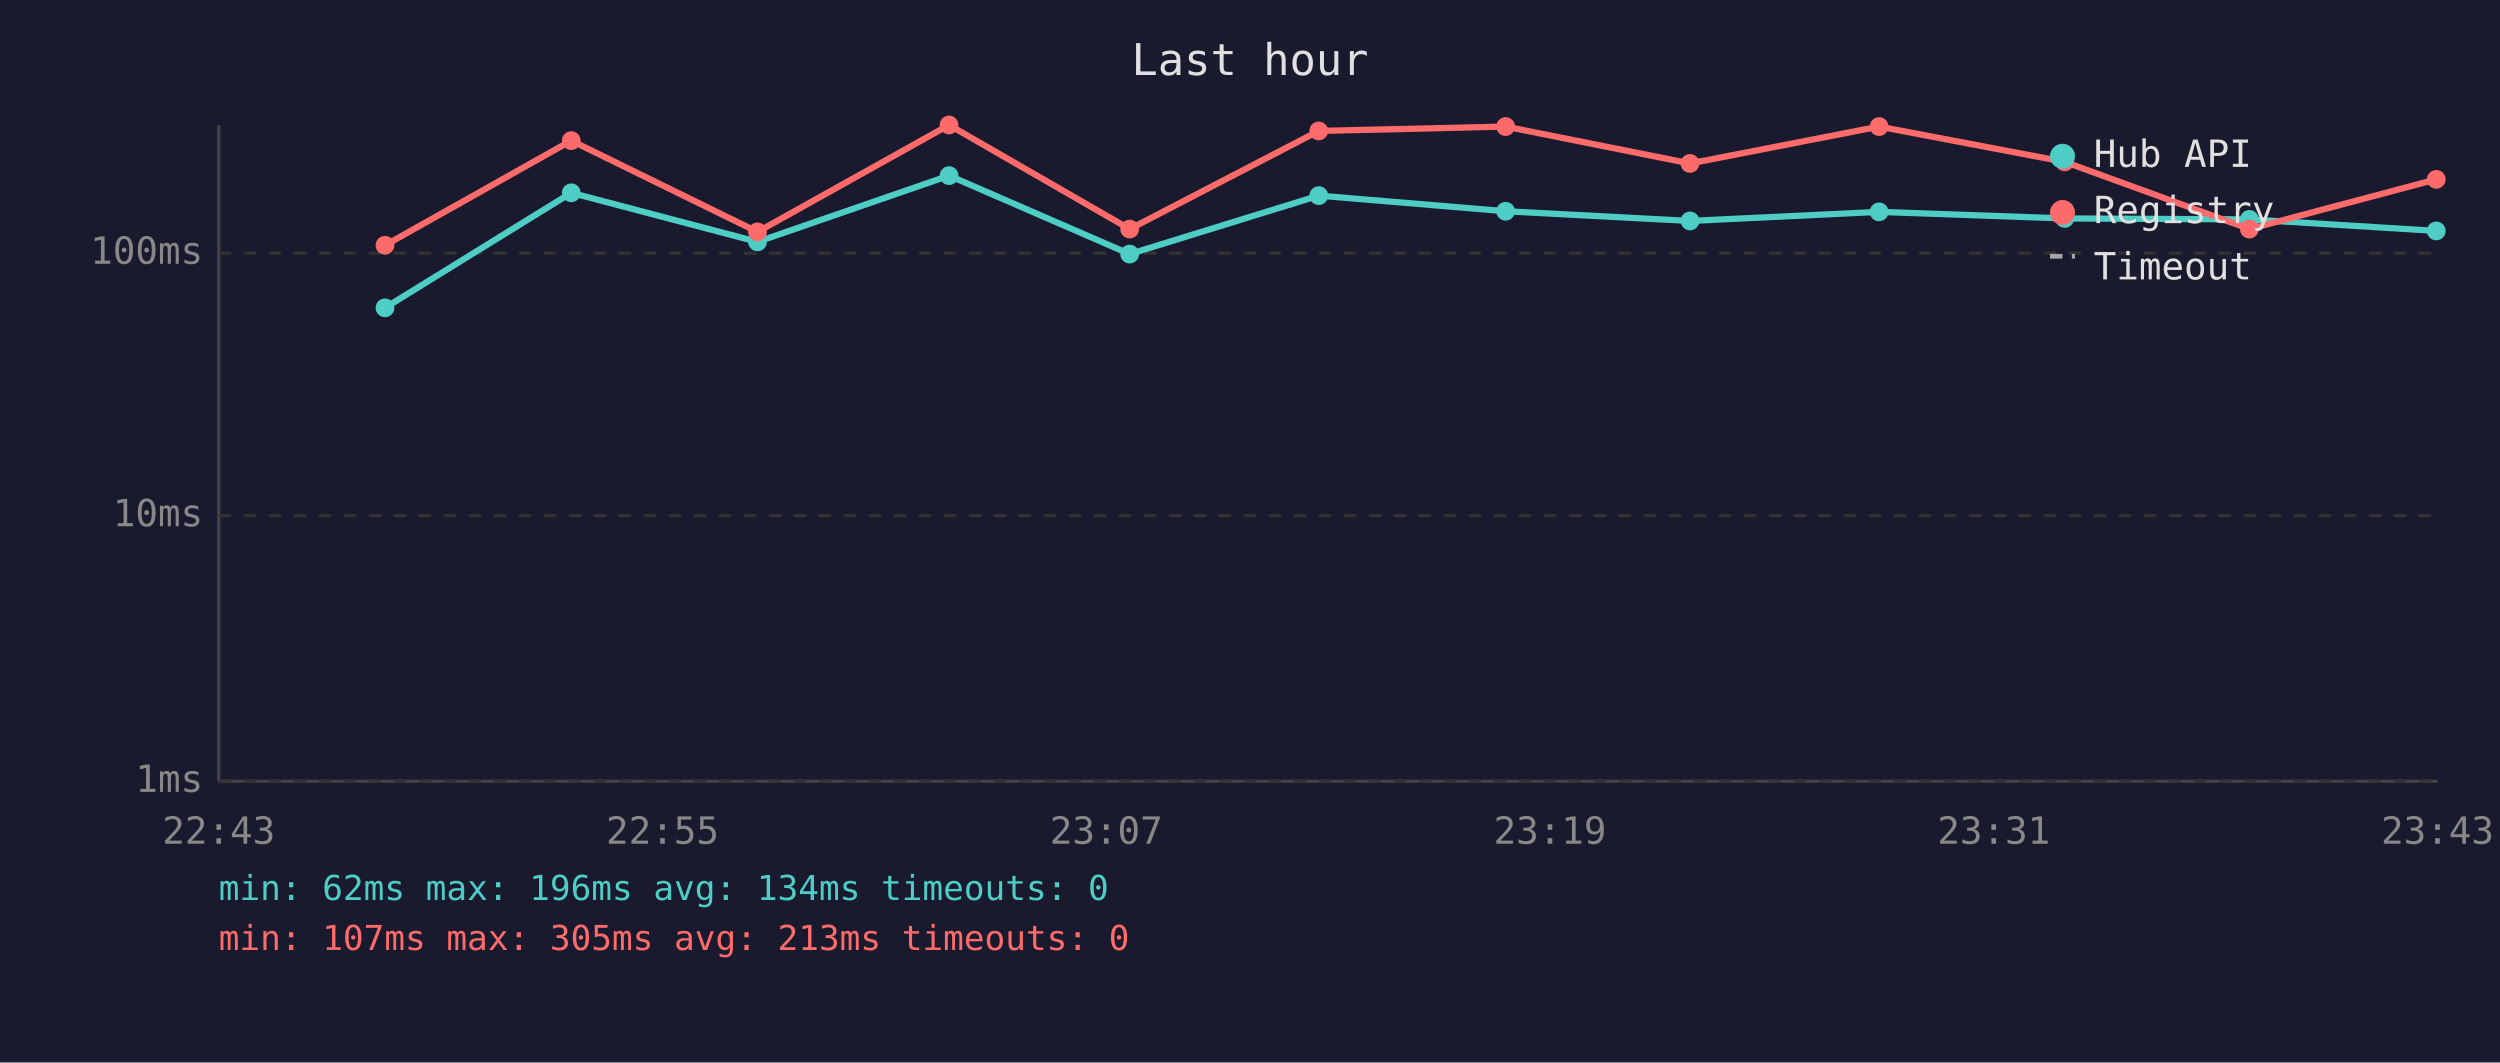
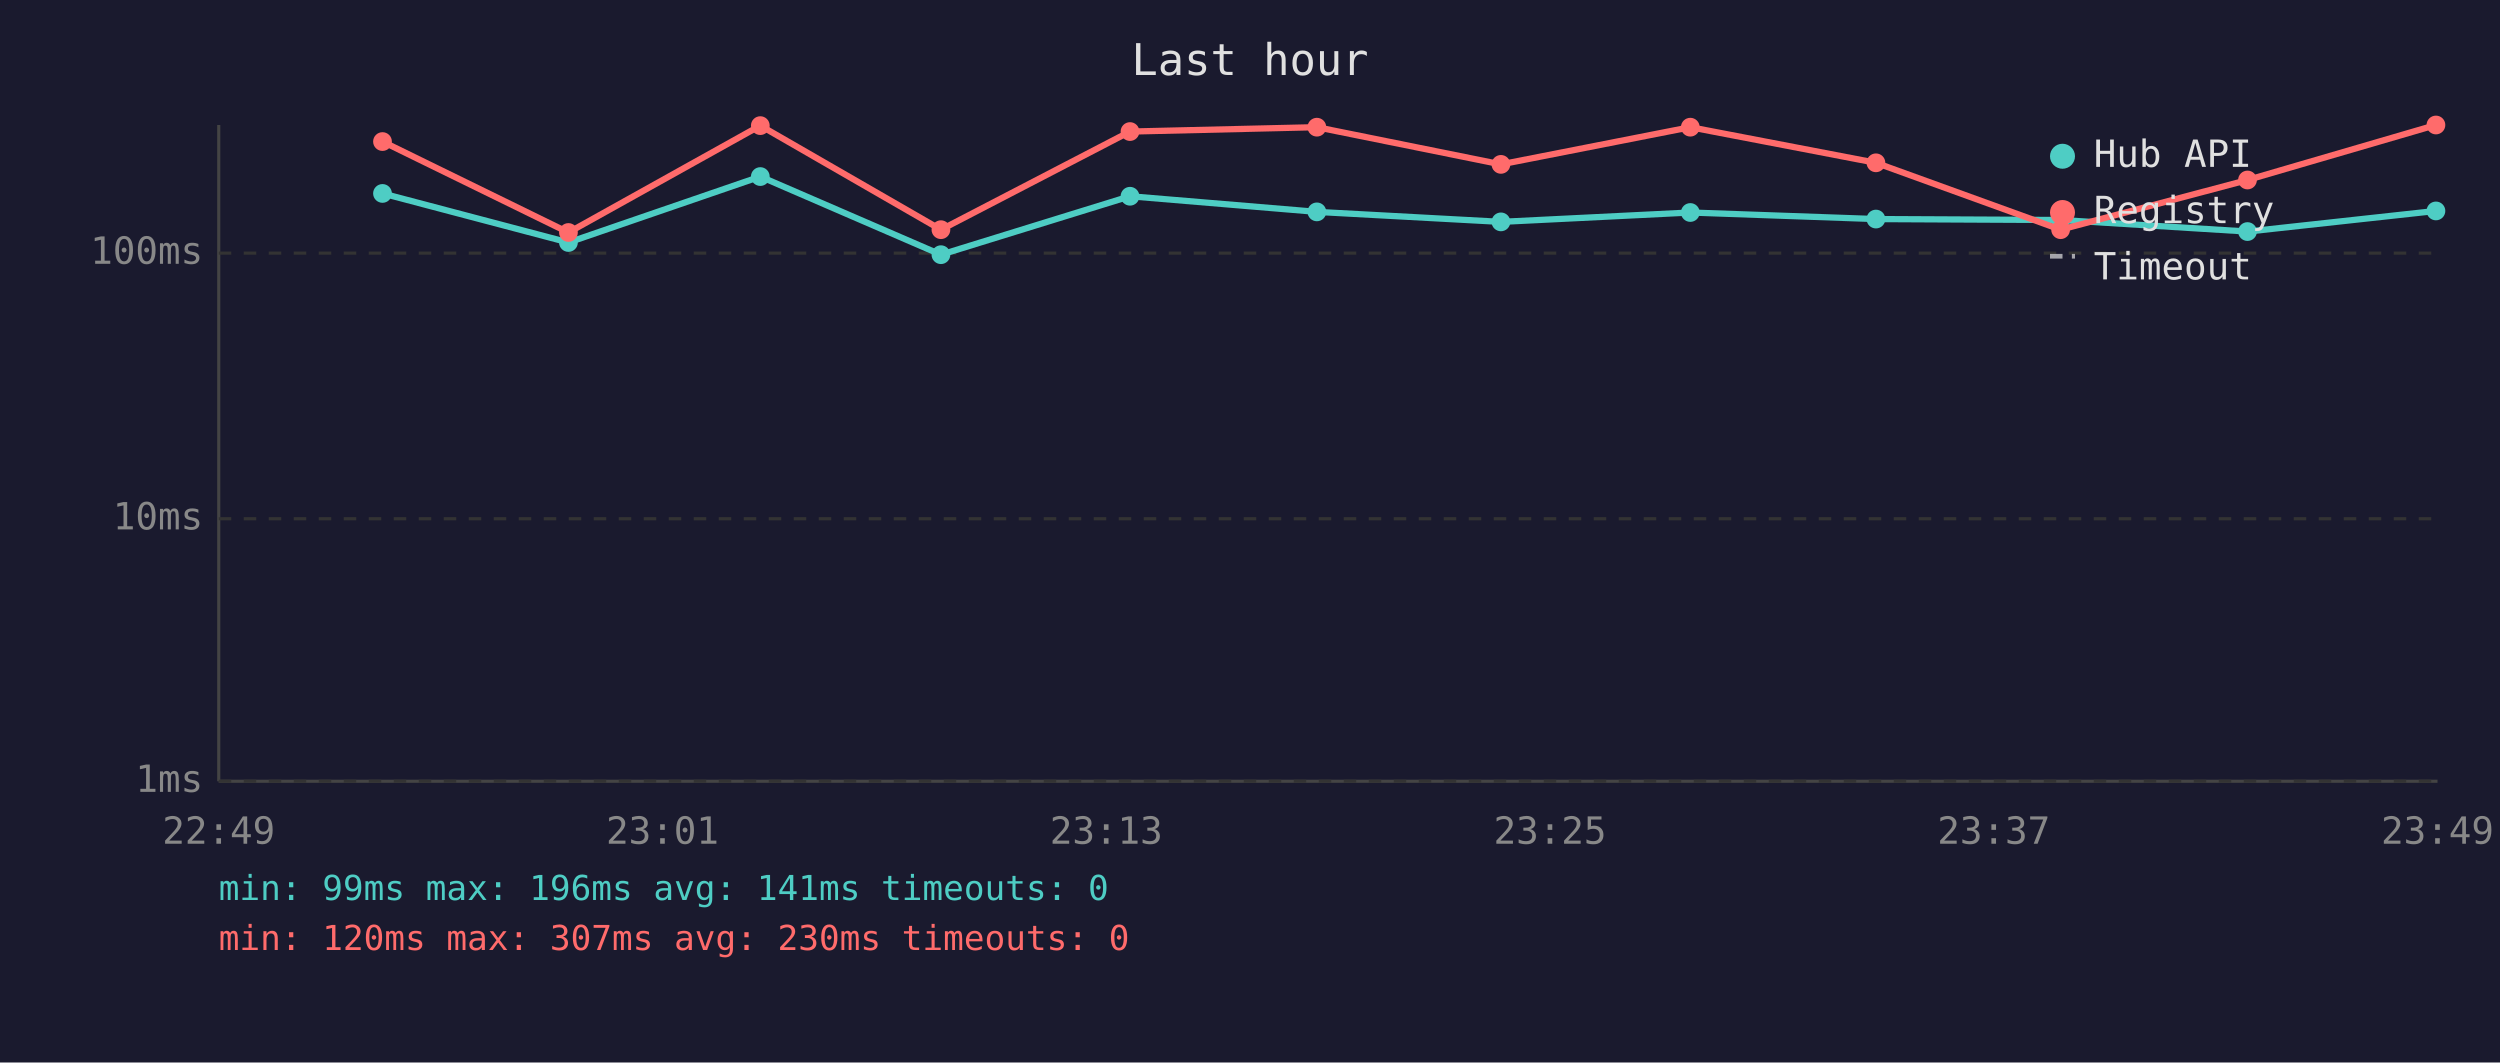
<svg xmlns="http://www.w3.org/2000/svg" viewBox="0 0 800 340" font-family="monospace" font-size="12">
  <rect width="800" height="340" fill="#1a1a2e" />
  <text x="400" y="24" fill="#e0e0e0" font-size="14" text-anchor="middle">Last hour</text>
  <line x1="70" y1="40" x2="70" y2="250" stroke="#444" stroke-width="1" />
  <line x1="70" y1="250" x2="780" y2="250" stroke="#444" stroke-width="1" />
  <line x1="70" y1="250" x2="780" y2="250" stroke="#333" stroke-width="1" stroke-dasharray="4" />
  <text x="65" y="250" fill="#888" text-anchor="end" dominant-baseline="middle">1ms</text>
-   <line x1="70" y1="165" x2="780" y2="165" stroke="#333" stroke-width="1" stroke-dasharray="4" />
-   <text x="65" y="165" fill="#888" text-anchor="end" dominant-baseline="middle">10ms</text>
+   <line x1="70" y1="166" x2="780" y2="166" stroke="#333" stroke-width="1" stroke-dasharray="4" />
+   <text x="65" y="166" fill="#888" text-anchor="end" dominant-baseline="middle">10ms</text>
  <line x1="70" y1="81" x2="780" y2="81" stroke="#333" stroke-width="1" stroke-dasharray="4" />
  <text x="65" y="81" fill="#888" text-anchor="end" dominant-baseline="middle">100ms</text>
-   <text x="70" y="270" fill="#888" text-anchor="middle">22:43</text>
-   <text x="212" y="270" fill="#888" text-anchor="middle">22:55</text>
-   <text x="354" y="270" fill="#888" text-anchor="middle">23:07</text>
-   <text x="496" y="270" fill="#888" text-anchor="middle">23:19</text>
-   <text x="638" y="270" fill="#888" text-anchor="middle">23:31</text>
-   <text x="780" y="270" fill="#888" text-anchor="middle">23:43</text>
-   <polyline points="123.2,98.5 182.8,61.7 242.4,77.4 303.7,56.2 361.5,81.3 422.0,62.6 481.8,67.6 540.8,70.7 601.3,67.8 660.7,69.9 719.8,70.2 779.6,73.9" fill="none" stroke="#4ecdc4" stroke-width="2" opacity="1" />
-   <circle cx="123.2" cy="98.5" r="3" fill="#4ecdc4" />
-   <circle cx="182.8" cy="61.7" r="3" fill="#4ecdc4" />
-   <circle cx="242.4" cy="77.4" r="3" fill="#4ecdc4" />
-   <circle cx="303.7" cy="56.2" r="3" fill="#4ecdc4" />
-   <circle cx="361.5" cy="81.3" r="3" fill="#4ecdc4" />
-   <circle cx="422.0" cy="62.6" r="3" fill="#4ecdc4" />
-   <circle cx="481.8" cy="67.6" r="3" fill="#4ecdc4" />
-   <circle cx="540.8" cy="70.7" r="3" fill="#4ecdc4" />
-   <circle cx="601.3" cy="67.8" r="3" fill="#4ecdc4" />
-   <circle cx="660.7" cy="69.9" r="3" fill="#4ecdc4" />
-   <circle cx="719.8" cy="70.2" r="3" fill="#4ecdc4" />
-   <circle cx="779.6" cy="73.9" r="3" fill="#4ecdc4" />
-   <polyline points="123.2,78.5 182.8,45.0 242.4,74.2 303.7,40.0 361.5,73.3 422.0,41.9 481.8,40.5 540.8,52.3 601.3,40.5 660.7,51.8 719.8,73.3 779.6,57.4" fill="none" stroke="#ff6b6b" stroke-width="2" opacity="1" />
-   <circle cx="123.2" cy="78.5" r="3" fill="#ff6b6b" />
-   <circle cx="182.8" cy="45.0" r="3" fill="#ff6b6b" />
-   <circle cx="242.4" cy="74.2" r="3" fill="#ff6b6b" />
-   <circle cx="303.7" cy="40.0" r="3" fill="#ff6b6b" />
-   <circle cx="361.5" cy="73.3" r="3" fill="#ff6b6b" />
-   <circle cx="422.0" cy="41.9" r="3" fill="#ff6b6b" />
-   <circle cx="481.8" cy="40.5" r="3" fill="#ff6b6b" />
-   <circle cx="540.8" cy="52.3" r="3" fill="#ff6b6b" />
-   <circle cx="601.3" cy="40.5" r="3" fill="#ff6b6b" />
-   <circle cx="660.7" cy="51.8" r="3" fill="#ff6b6b" />
-   <circle cx="719.8" cy="73.3" r="3" fill="#ff6b6b" />
-   <circle cx="779.6" cy="57.4" r="3" fill="#ff6b6b" />
+   <text x="70" y="270" fill="#888" text-anchor="middle">22:49</text>
+   <text x="212" y="270" fill="#888" text-anchor="middle">23:01</text>
+   <text x="354" y="270" fill="#888" text-anchor="middle">23:13</text>
+   <text x="496" y="270" fill="#888" text-anchor="middle">23:25</text>
+   <text x="638" y="270" fill="#888" text-anchor="middle">23:37</text>
+   <text x="780" y="270" fill="#888" text-anchor="middle">23:49</text>
+   <polyline points="122.4,61.9 181.9,77.6 243.3,56.5 301.1,81.5 361.6,62.8 421.4,67.8 480.3,71.0 540.9,68.0 600.3,70.1 659.4,70.4 719.2,74.1 779.5,67.5" fill="none" stroke="#4ecdc4" stroke-width="2" opacity="1" />
+   <circle cx="122.4" cy="61.9" r="3" fill="#4ecdc4" />
+   <circle cx="181.9" cy="77.6" r="3" fill="#4ecdc4" />
+   <circle cx="243.3" cy="56.5" r="3" fill="#4ecdc4" />
+   <circle cx="301.1" cy="81.5" r="3" fill="#4ecdc4" />
+   <circle cx="361.6" cy="62.8" r="3" fill="#4ecdc4" />
+   <circle cx="421.4" cy="67.8" r="3" fill="#4ecdc4" />
+   <circle cx="480.3" cy="71.0" r="3" fill="#4ecdc4" />
+   <circle cx="540.9" cy="68.0" r="3" fill="#4ecdc4" />
+   <circle cx="600.3" cy="70.1" r="3" fill="#4ecdc4" />
+   <circle cx="659.4" cy="70.4" r="3" fill="#4ecdc4" />
+   <circle cx="719.2" cy="74.1" r="3" fill="#4ecdc4" />
+   <circle cx="779.5" cy="67.5" r="3" fill="#4ecdc4" />
+   <polyline points="122.4,45.3 181.9,74.4 243.3,40.2 301.1,73.5 361.6,42.1 421.4,40.7 480.3,52.6 540.9,40.7 600.3,52.1 659.4,73.5 719.2,57.6 779.5,40.0" fill="none" stroke="#ff6b6b" stroke-width="2" opacity="1" />
+   <circle cx="122.4" cy="45.3" r="3" fill="#ff6b6b" />
+   <circle cx="181.9" cy="74.4" r="3" fill="#ff6b6b" />
+   <circle cx="243.3" cy="40.2" r="3" fill="#ff6b6b" />
+   <circle cx="301.1" cy="73.5" r="3" fill="#ff6b6b" />
+   <circle cx="361.6" cy="42.1" r="3" fill="#ff6b6b" />
+   <circle cx="421.4" cy="40.7" r="3" fill="#ff6b6b" />
+   <circle cx="480.3" cy="52.6" r="3" fill="#ff6b6b" />
+   <circle cx="540.9" cy="40.7" r="3" fill="#ff6b6b" />
+   <circle cx="600.3" cy="52.1" r="3" fill="#ff6b6b" />
+   <circle cx="659.4" cy="73.5" r="3" fill="#ff6b6b" />
+   <circle cx="719.2" cy="57.6" r="3" fill="#ff6b6b" />
+   <circle cx="779.5" cy="40.0" r="3" fill="#ff6b6b" />
  <circle cx="660" cy="50" r="4" fill="#4ecdc4" />
  <text x="670" y="50" fill="#e0e0e0" dominant-baseline="middle">Hub API</text>
  <circle cx="660" cy="68" r="4" fill="#ff6b6b" />
  <text x="670" y="68" fill="#e0e0e0" dominant-baseline="middle">Registry</text>
  <line x1="656" y1="82" x2="664" y2="82" stroke="#e0e0e0" stroke-width="1.5" stroke-dasharray="4,3" opacity="0.7" />
  <text x="670" y="86" fill="#e0e0e0" dominant-baseline="middle">Timeout</text>
-   <text x="70" y="288" fill="#4ecdc4" font-size="11">min: 62ms  max: 196ms  avg: 134ms  timeouts: 0</text>
-   <text x="70" y="304" fill="#ff6b6b" font-size="11">min: 107ms  max: 305ms  avg: 213ms  timeouts: 0</text>
+   <text x="70" y="288" fill="#4ecdc4" font-size="11">min: 99ms  max: 196ms  avg: 141ms  timeouts: 0</text>
+   <text x="70" y="304" fill="#ff6b6b" font-size="11">min: 120ms  max: 307ms  avg: 230ms  timeouts: 0</text>
</svg>
